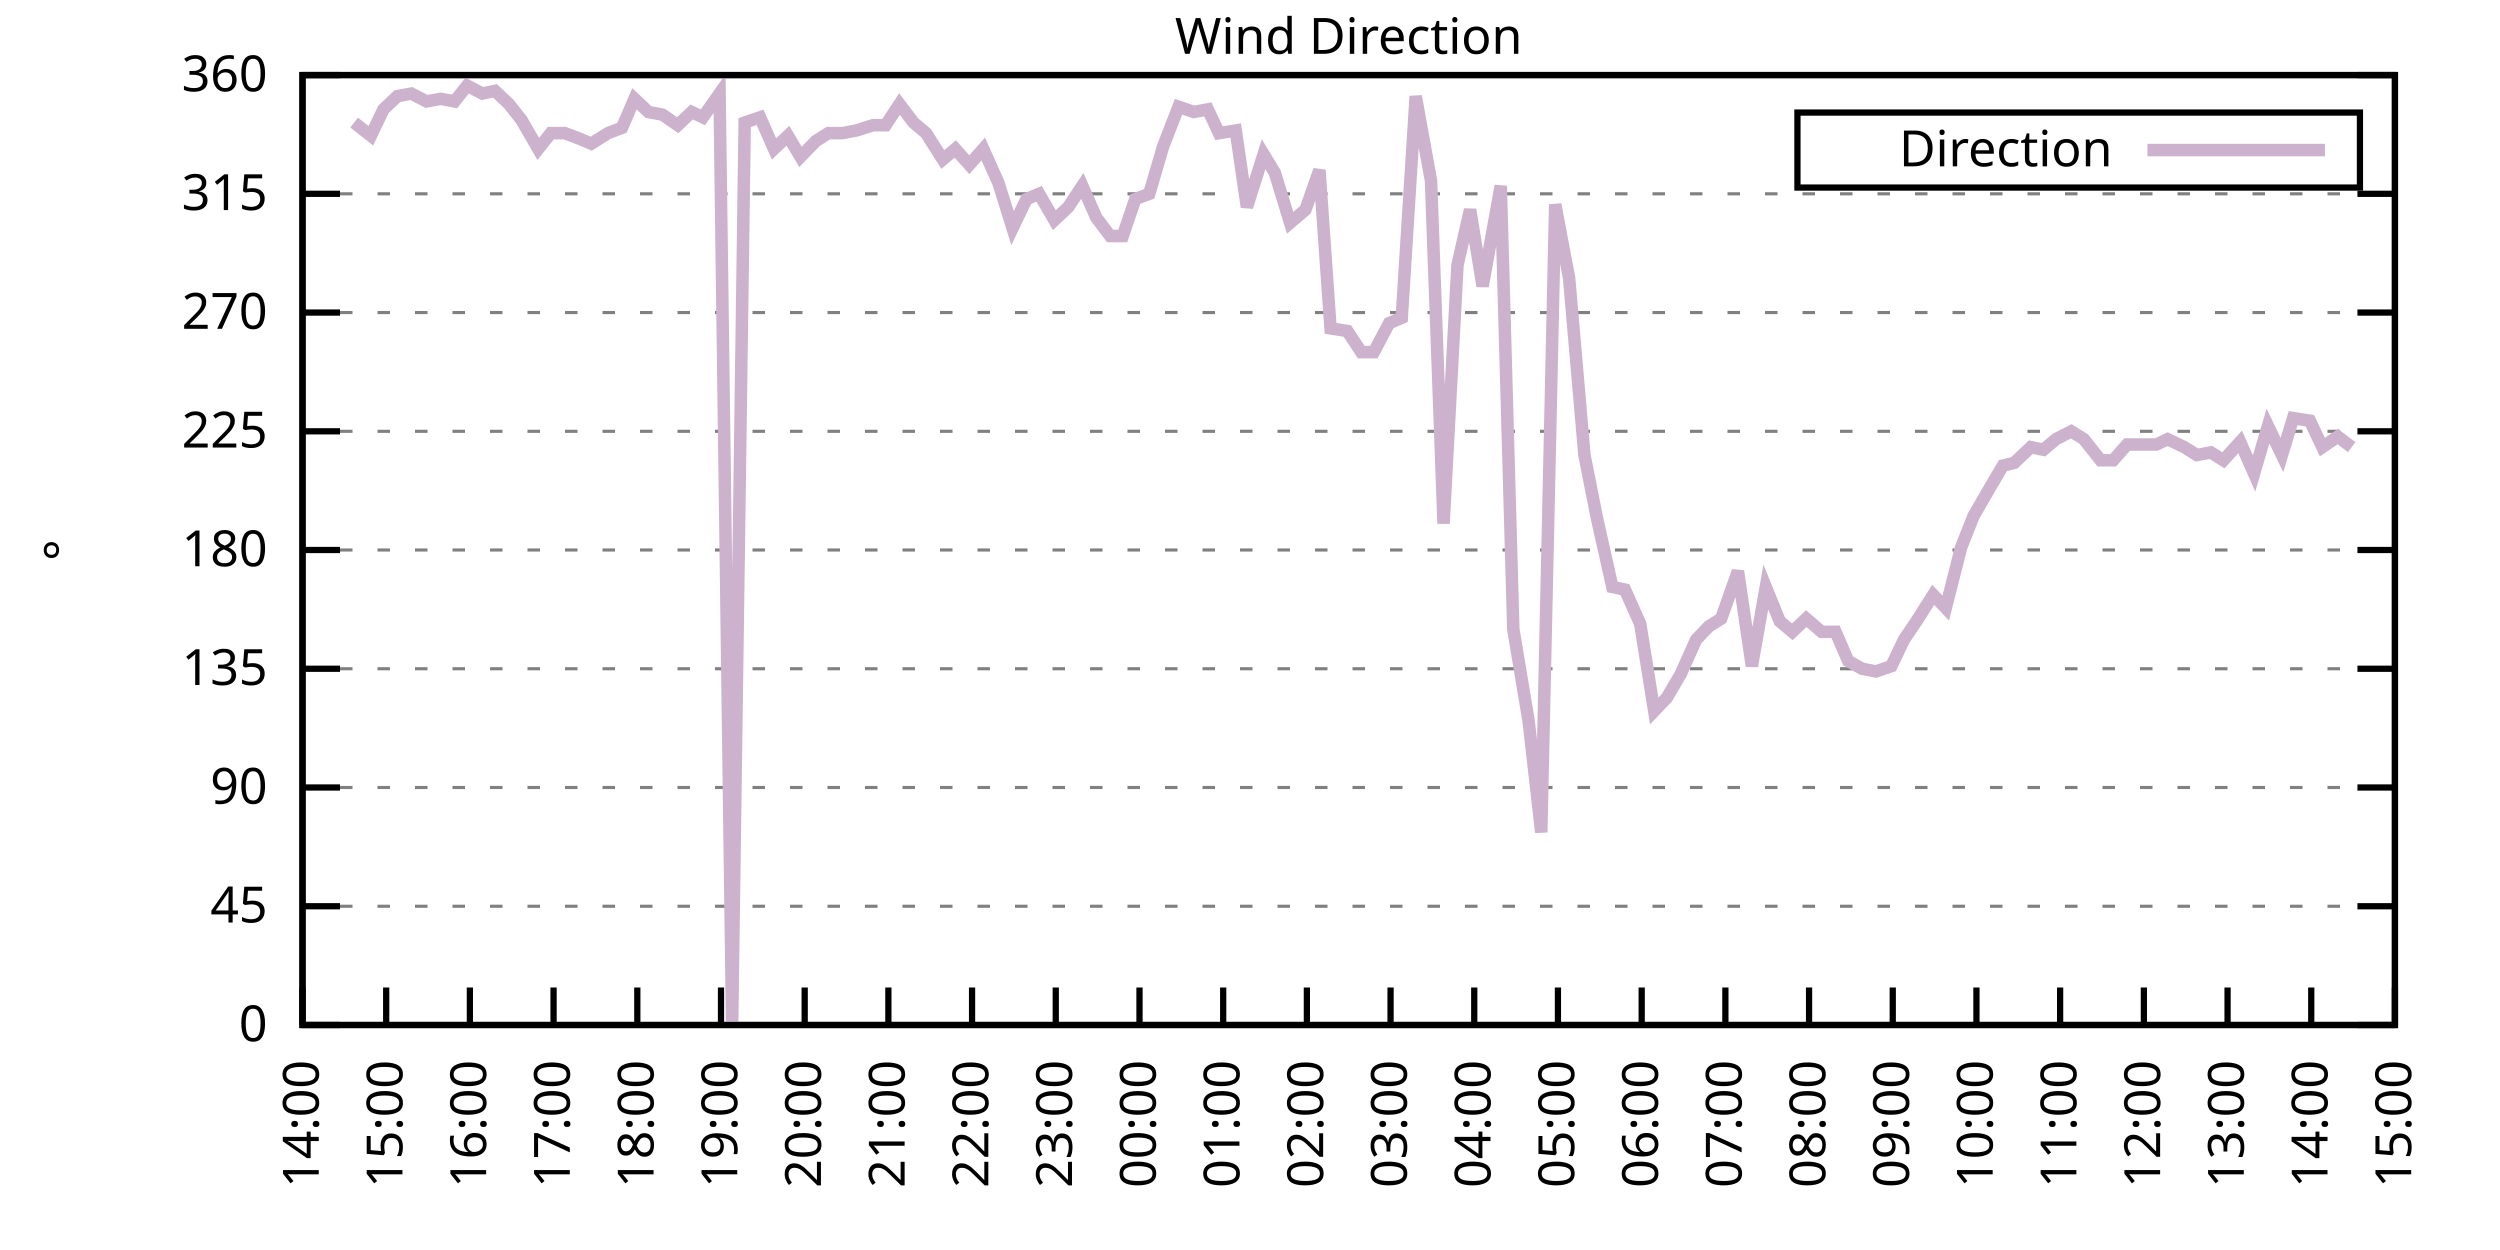
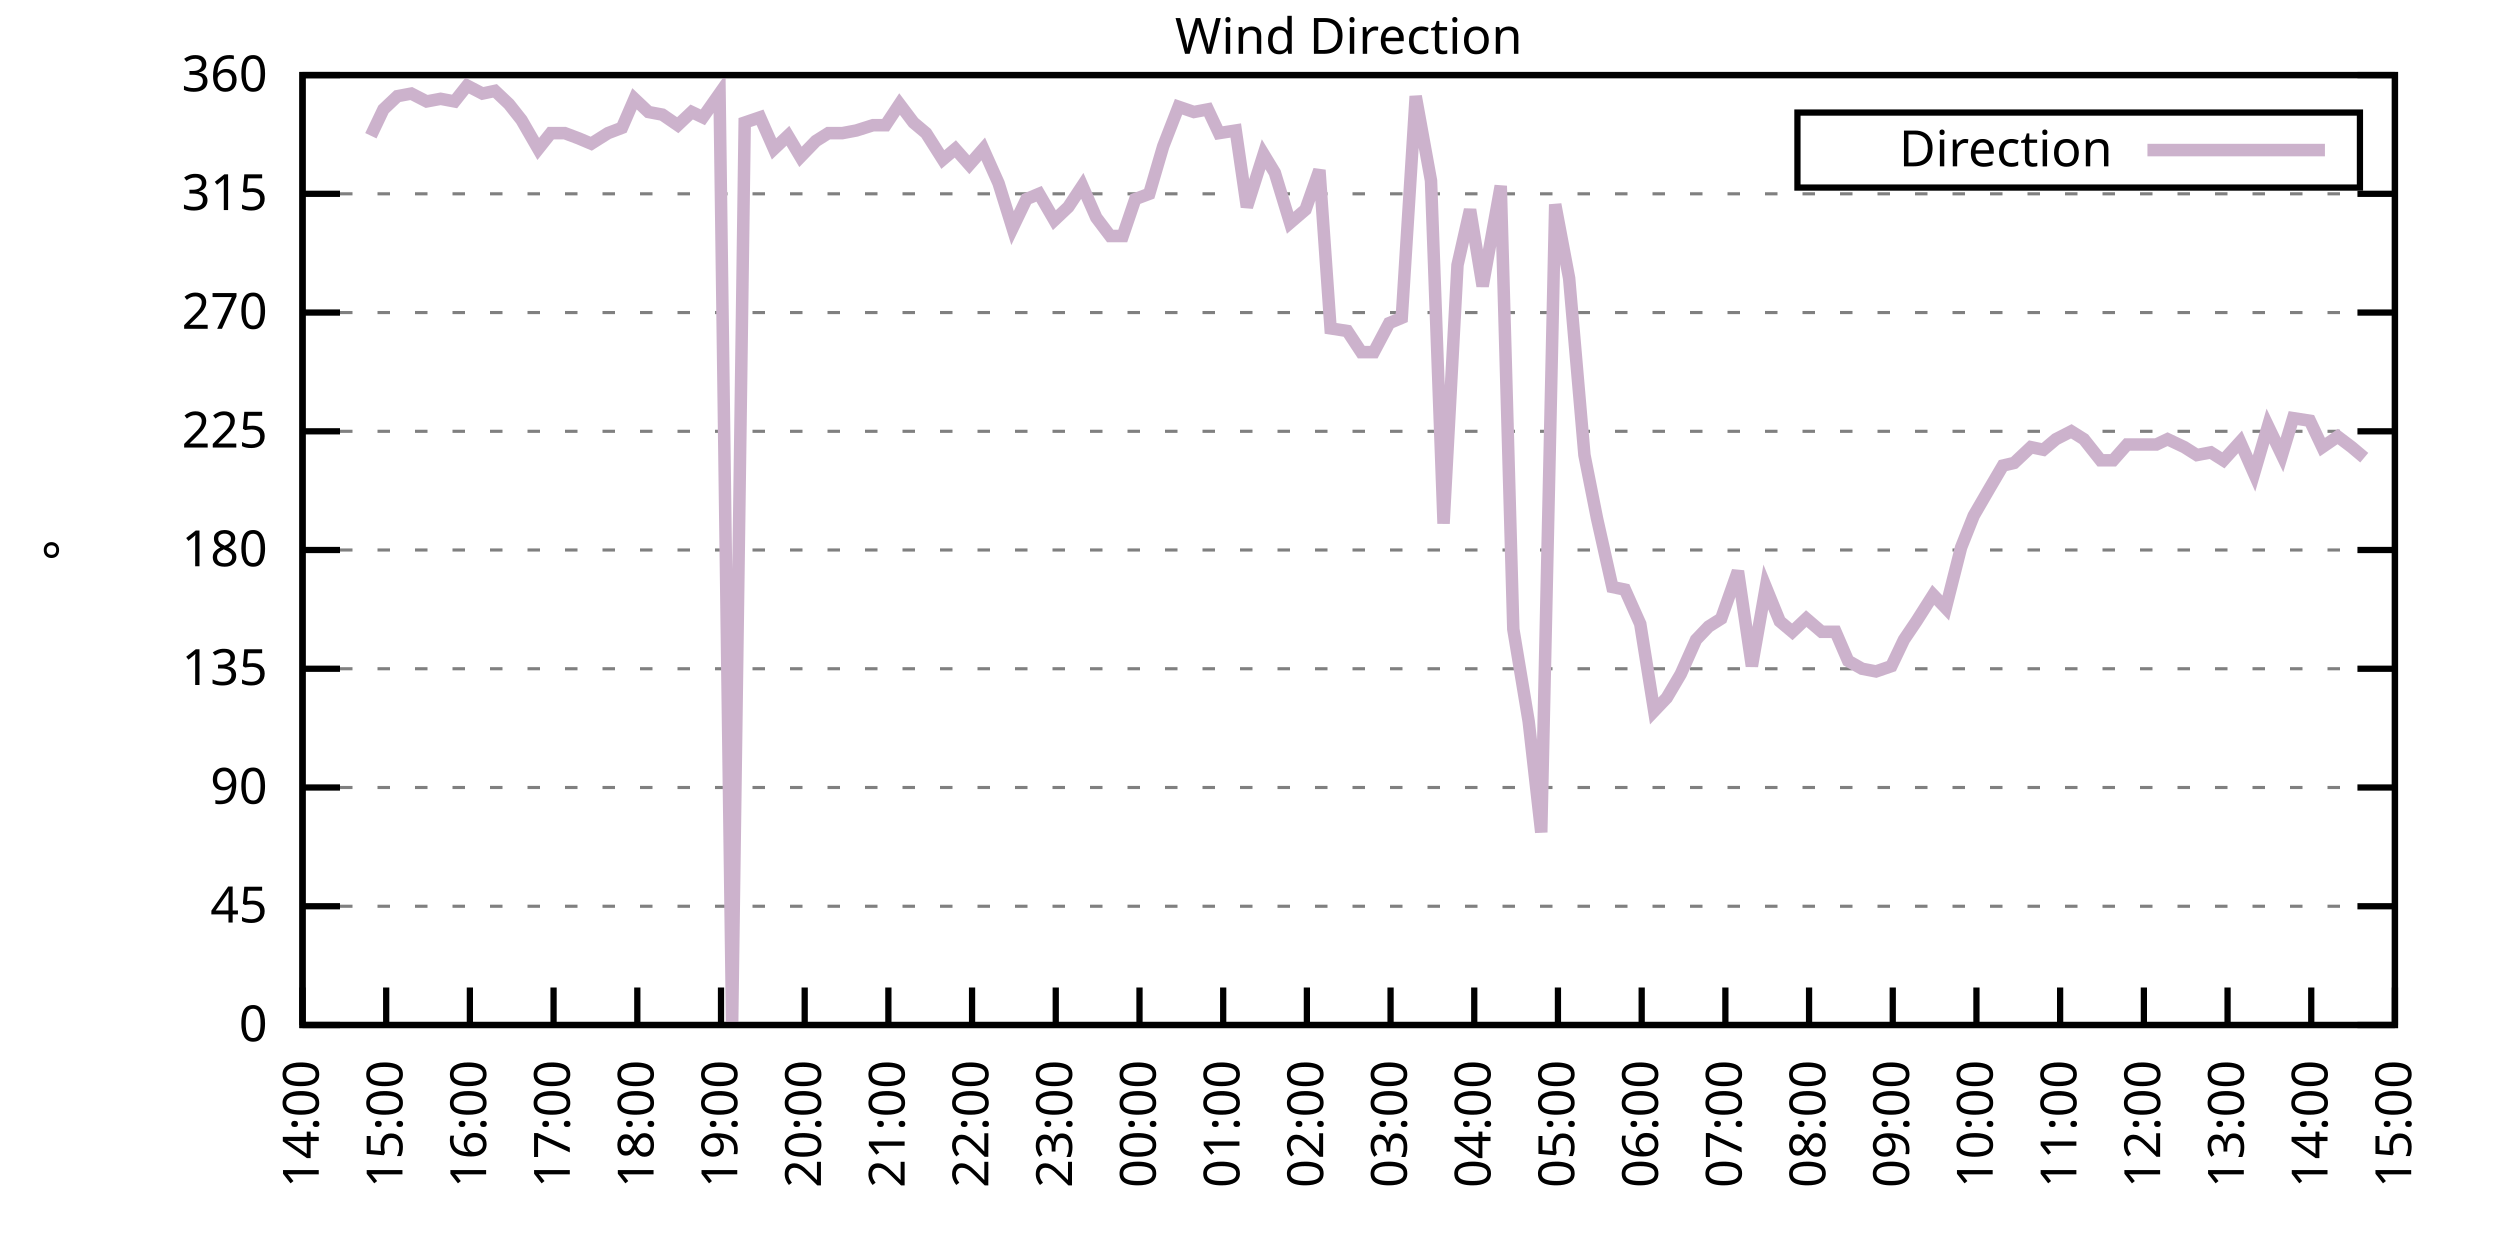
<svg xmlns="http://www.w3.org/2000/svg" xmlns:xlink="http://www.w3.org/1999/xlink" width="400" height="200" viewBox="0 0 400 200">
  <g id="gnuplot_canvas">
    <rect x="0" y="0" width="400" height="200" fill="none" />
    <defs>
      <circle id="gpDot" r="0.5" stroke-width="0.5" stroke="currentColor" />
      <path id="gpPt0" stroke-width="0.333" stroke="currentColor" d="M-1,0 h2 M0,-1 v2" />
      <path id="gpPt1" stroke-width="0.333" stroke="currentColor" d="M-1,-1 L1,1 M1,-1 L-1,1" />
      <path id="gpPt2" stroke-width="0.333" stroke="currentColor" d="M-1,0 L1,0 M0,-1 L0,1 M-1,-1 L1,1 M-1,1 L1,-1" />
      <rect id="gpPt3" stroke-width="0.333" stroke="currentColor" x="-1" y="-1" width="2" height="2" />
      <rect id="gpPt4" stroke-width="0.333" stroke="currentColor" fill="currentColor" x="-1" y="-1" width="2" height="2" />
      <circle id="gpPt5" stroke-width="0.333" stroke="currentColor" cx="0" cy="0" r="1" />
      <use xlink:href="#gpPt5" id="gpPt6" fill="currentColor" stroke="none" />
      <path id="gpPt7" stroke-width="0.333" stroke="currentColor" d="M0,-1.33 L-1.33,0.67 L1.33,0.67 z" />
      <use xlink:href="#gpPt7" id="gpPt8" fill="currentColor" stroke="none" />
      <use xlink:href="#gpPt7" id="gpPt9" stroke="currentColor" transform="rotate(180)" />
      <use xlink:href="#gpPt9" id="gpPt10" fill="currentColor" stroke="none" />
      <use xlink:href="#gpPt3" id="gpPt11" stroke="currentColor" transform="rotate(45)" />
      <use xlink:href="#gpPt11" id="gpPt12" fill="currentColor" stroke="none" />
      <path id="gpPt13" stroke-width="0.333" stroke="currentColor" d="M0,1.330 L1.265,0.411 L0.782,-1.067 L-0.782,-1.076 L-1.265,0.411 z" />
      <use xlink:href="#gpPt13" id="gpPt14" fill="currentColor" stroke="none" />
      <filter id="textbox" filterUnits="objectBoundingBox" x="0" y="0" height="1" width="1">
        <feFlood flood-color="white" flood-opacity="1" result="bgnd" />
        <feComposite in="SourceGraphic" in2="bgnd" operator="atop" />
      </filter>
      <filter id="greybox" filterUnits="objectBoundingBox" x="0" y="0" height="1" width="1">
        <feFlood flood-color="lightgrey" flood-opacity="1" result="grey" />
        <feComposite in="SourceGraphic" in2="grey" operator="atop" />
      </filter>
    </defs>
    <g fill="none" color="white" stroke="currentColor" stroke-width="1.00" stroke-linecap="butt" stroke-linejoin="miter">
</g>
    <g fill="none" color="black" stroke="currentColor" stroke-width="1.00" stroke-linecap="butt" stroke-linejoin="miter">
      <g stroke="none" shape-rendering="crispEdges">
        <polygon fill="rgb(255, 255, 255)" points="48.40,164.00 383.18,164.00 383.18,12.02 48.40,12.02 " />
      </g>
    </g>
    <g fill="none" color="black" stroke="currentColor" stroke-width="1.00" stroke-linecap="butt" stroke-linejoin="miter">
</g>
    <g fill="none" color="black" stroke="black" stroke-width="0.50" stroke-linecap="butt" stroke-linejoin="miter">
</g>
    <g fill="none" color="gray" stroke="currentColor" stroke-width="0.50" stroke-linecap="butt" stroke-linejoin="miter">
      <path stroke="gray" stroke-dasharray="2,4" class="gridline" d="M48.40,164.00 L383.19,164.00  " />
    </g>
    <g fill="none" color="gray" stroke="gray" stroke-width="1.00" stroke-linecap="butt" stroke-linejoin="miter">
</g>
    <g fill="none" color="black" stroke="currentColor" stroke-width="1.00" stroke-linecap="butt" stroke-linejoin="miter">
      <path stroke="black" d="M48.40,164.00 L54.40,164.00 M383.19,164.00 L377.19,164.00  " />
      <g transform="translate(42.80,166.60)" stroke="none" fill="black" font-family="Sans" font-size="8.00" text-anchor="end">
        <text>
          <tspan font-family="Sans"> 0</tspan>
        </text>
      </g>
    </g>
    <g fill="none" color="black" stroke="currentColor" stroke-width="1.00" stroke-linecap="butt" stroke-linejoin="miter">
</g>
    <g fill="none" color="black" stroke="black" stroke-width="0.50" stroke-linecap="butt" stroke-linejoin="miter">
</g>
    <g fill="none" color="gray" stroke="currentColor" stroke-width="0.50" stroke-linecap="butt" stroke-linejoin="miter">
      <path stroke="gray" stroke-dasharray="2,4" class="gridline" d="M48.40,145.00 L383.19,145.00  " />
    </g>
    <g fill="none" color="gray" stroke="gray" stroke-width="1.00" stroke-linecap="butt" stroke-linejoin="miter">
</g>
    <g fill="none" color="black" stroke="currentColor" stroke-width="1.00" stroke-linecap="butt" stroke-linejoin="miter">
      <path stroke="black" d="M48.40,145.00 L54.40,145.00 M383.19,145.00 L377.19,145.00  " />
      <g transform="translate(42.80,147.60)" stroke="none" fill="black" font-family="Sans" font-size="8.00" text-anchor="end">
        <text>
          <tspan font-family="Sans"> 45</tspan>
        </text>
      </g>
    </g>
    <g fill="none" color="black" stroke="currentColor" stroke-width="1.00" stroke-linecap="butt" stroke-linejoin="miter">
</g>
    <g fill="none" color="black" stroke="black" stroke-width="0.50" stroke-linecap="butt" stroke-linejoin="miter">
</g>
    <g fill="none" color="gray" stroke="currentColor" stroke-width="0.50" stroke-linecap="butt" stroke-linejoin="miter">
      <path stroke="gray" stroke-dasharray="2,4" class="gridline" d="M48.40,126.00 L383.19,126.00  " />
    </g>
    <g fill="none" color="gray" stroke="gray" stroke-width="1.00" stroke-linecap="butt" stroke-linejoin="miter">
</g>
    <g fill="none" color="black" stroke="currentColor" stroke-width="1.00" stroke-linecap="butt" stroke-linejoin="miter">
      <path stroke="black" d="M48.40,126.00 L54.40,126.00 M383.19,126.00 L377.19,126.00  " />
      <g transform="translate(42.80,128.60)" stroke="none" fill="black" font-family="Sans" font-size="8.00" text-anchor="end">
        <text>
          <tspan font-family="Sans"> 90</tspan>
        </text>
      </g>
    </g>
    <g fill="none" color="black" stroke="currentColor" stroke-width="1.00" stroke-linecap="butt" stroke-linejoin="miter">
</g>
    <g fill="none" color="black" stroke="black" stroke-width="0.50" stroke-linecap="butt" stroke-linejoin="miter">
</g>
    <g fill="none" color="gray" stroke="currentColor" stroke-width="0.50" stroke-linecap="butt" stroke-linejoin="miter">
      <path stroke="gray" stroke-dasharray="2,4" class="gridline" d="M48.40,107.00 L383.19,107.00  " />
    </g>
    <g fill="none" color="gray" stroke="gray" stroke-width="1.00" stroke-linecap="butt" stroke-linejoin="miter">
</g>
    <g fill="none" color="black" stroke="currentColor" stroke-width="1.00" stroke-linecap="butt" stroke-linejoin="miter">
      <path stroke="black" d="M48.40,107.00 L54.40,107.00 M383.19,107.00 L377.19,107.00  " />
      <g transform="translate(42.80,109.60)" stroke="none" fill="black" font-family="Sans" font-size="8.00" text-anchor="end">
        <text>
          <tspan font-family="Sans"> 135</tspan>
        </text>
      </g>
    </g>
    <g fill="none" color="black" stroke="currentColor" stroke-width="1.00" stroke-linecap="butt" stroke-linejoin="miter">
</g>
    <g fill="none" color="black" stroke="black" stroke-width="0.50" stroke-linecap="butt" stroke-linejoin="miter">
</g>
    <g fill="none" color="gray" stroke="currentColor" stroke-width="0.50" stroke-linecap="butt" stroke-linejoin="miter">
      <path stroke="gray" stroke-dasharray="2,4" class="gridline" d="M48.40,88.00 L383.19,88.00  " />
    </g>
    <g fill="none" color="gray" stroke="gray" stroke-width="1.00" stroke-linecap="butt" stroke-linejoin="miter">
</g>
    <g fill="none" color="black" stroke="currentColor" stroke-width="1.00" stroke-linecap="butt" stroke-linejoin="miter">
      <path stroke="black" d="M48.40,88.00 L54.40,88.00 M383.19,88.00 L377.19,88.00  " />
      <g transform="translate(42.80,90.60)" stroke="none" fill="black" font-family="Sans" font-size="8.00" text-anchor="end">
        <text>
          <tspan font-family="Sans"> 180</tspan>
        </text>
      </g>
    </g>
    <g fill="none" color="black" stroke="currentColor" stroke-width="1.00" stroke-linecap="butt" stroke-linejoin="miter">
</g>
    <g fill="none" color="black" stroke="black" stroke-width="0.50" stroke-linecap="butt" stroke-linejoin="miter">
</g>
    <g fill="none" color="gray" stroke="currentColor" stroke-width="0.50" stroke-linecap="butt" stroke-linejoin="miter">
      <path stroke="gray" stroke-dasharray="2,4" class="gridline" d="M48.40,69.01 L383.19,69.01  " />
    </g>
    <g fill="none" color="gray" stroke="gray" stroke-width="1.00" stroke-linecap="butt" stroke-linejoin="miter">
</g>
    <g fill="none" color="black" stroke="currentColor" stroke-width="1.00" stroke-linecap="butt" stroke-linejoin="miter">
      <path stroke="black" d="M48.40,69.01 L54.40,69.01 M383.19,69.01 L377.19,69.01  " />
      <g transform="translate(42.80,71.61)" stroke="none" fill="black" font-family="Sans" font-size="8.00" text-anchor="end">
        <text>
          <tspan font-family="Sans"> 225</tspan>
        </text>
      </g>
    </g>
    <g fill="none" color="black" stroke="currentColor" stroke-width="1.00" stroke-linecap="butt" stroke-linejoin="miter">
</g>
    <g fill="none" color="black" stroke="black" stroke-width="0.50" stroke-linecap="butt" stroke-linejoin="miter">
</g>
    <g fill="none" color="gray" stroke="currentColor" stroke-width="0.50" stroke-linecap="butt" stroke-linejoin="miter">
      <path stroke="gray" stroke-dasharray="2,4" class="gridline" d="M48.40,50.01 L383.19,50.01  " />
    </g>
    <g fill="none" color="gray" stroke="gray" stroke-width="1.00" stroke-linecap="butt" stroke-linejoin="miter">
</g>
    <g fill="none" color="black" stroke="currentColor" stroke-width="1.00" stroke-linecap="butt" stroke-linejoin="miter">
      <path stroke="black" d="M48.40,50.01 L54.40,50.01 M383.19,50.01 L377.19,50.01  " />
      <g transform="translate(42.80,52.61)" stroke="none" fill="black" font-family="Sans" font-size="8.00" text-anchor="end">
        <text>
          <tspan font-family="Sans"> 270</tspan>
        </text>
      </g>
    </g>
    <g fill="none" color="black" stroke="currentColor" stroke-width="1.00" stroke-linecap="butt" stroke-linejoin="miter">
</g>
    <g fill="none" color="black" stroke="black" stroke-width="0.50" stroke-linecap="butt" stroke-linejoin="miter">
</g>
    <g fill="none" color="gray" stroke="currentColor" stroke-width="0.50" stroke-linecap="butt" stroke-linejoin="miter">
      <path stroke="gray" stroke-dasharray="2,4" class="gridline" d="M48.40,31.01 L383.19,31.01  " />
    </g>
    <g fill="none" color="gray" stroke="gray" stroke-width="1.00" stroke-linecap="butt" stroke-linejoin="miter">
</g>
    <g fill="none" color="black" stroke="currentColor" stroke-width="1.00" stroke-linecap="butt" stroke-linejoin="miter">
      <path stroke="black" d="M48.40,31.01 L54.40,31.01 M383.19,31.01 L377.19,31.01  " />
      <g transform="translate(42.80,33.61)" stroke="none" fill="black" font-family="Sans" font-size="8.00" text-anchor="end">
        <text>
          <tspan font-family="Sans"> 315</tspan>
        </text>
      </g>
    </g>
    <g fill="none" color="black" stroke="currentColor" stroke-width="1.00" stroke-linecap="butt" stroke-linejoin="miter">
</g>
    <g fill="none" color="black" stroke="black" stroke-width="0.50" stroke-linecap="butt" stroke-linejoin="miter">
</g>
    <g fill="none" color="gray" stroke="currentColor" stroke-width="0.50" stroke-linecap="butt" stroke-linejoin="miter">
      <path stroke="gray" stroke-dasharray="2,4" class="gridline" d="M48.40,12.01 L383.19,12.01  " />
    </g>
    <g fill="none" color="gray" stroke="gray" stroke-width="1.00" stroke-linecap="butt" stroke-linejoin="miter">
</g>
    <g fill="none" color="black" stroke="currentColor" stroke-width="1.00" stroke-linecap="butt" stroke-linejoin="miter">
      <path stroke="black" d="M48.40,12.01 L54.40,12.01 M383.19,12.01 L377.19,12.01  " />
      <g transform="translate(42.80,14.61)" stroke="none" fill="black" font-family="Sans" font-size="8.00" text-anchor="end">
        <text>
          <tspan font-family="Sans"> 360</tspan>
        </text>
      </g>
    </g>
    <g fill="none" color="black" stroke="currentColor" stroke-width="1.00" stroke-linecap="butt" stroke-linejoin="miter">
      <path stroke="black" d="M48.40,164.00 L48.40,158.00  " />
      <g transform="translate(51.00,169.60) rotate(270.00)" stroke="none" fill="black" font-family="Sans" font-size="8.00" text-anchor="end">
        <text>
          <tspan font-family="Sans">14:00</tspan>
        </text>
      </g>
    </g>
    <g fill="none" color="black" stroke="currentColor" stroke-width="1.00" stroke-linecap="butt" stroke-linejoin="miter">
      <path stroke="black" d="M61.79,164.00 L61.79,158.00  " />
      <g transform="translate(64.39,169.60) rotate(270.00)" stroke="none" fill="black" font-family="Sans" font-size="8.00" text-anchor="end">
        <text>
          <tspan font-family="Sans">15:00</tspan>
        </text>
      </g>
    </g>
    <g fill="none" color="black" stroke="currentColor" stroke-width="1.00" stroke-linecap="butt" stroke-linejoin="miter">
      <path stroke="black" d="M75.18,164.00 L75.18,158.00  " />
      <g transform="translate(77.78,169.60) rotate(270.00)" stroke="none" fill="black" font-family="Sans" font-size="8.00" text-anchor="end">
        <text>
          <tspan font-family="Sans">16:00</tspan>
        </text>
      </g>
    </g>
    <g fill="none" color="black" stroke="currentColor" stroke-width="1.00" stroke-linecap="butt" stroke-linejoin="miter">
      <path stroke="black" d="M88.57,164.00 L88.57,158.00  " />
      <g transform="translate(91.17,169.60) rotate(270.00)" stroke="none" fill="black" font-family="Sans" font-size="8.00" text-anchor="end">
        <text>
          <tspan font-family="Sans">17:00</tspan>
        </text>
      </g>
    </g>
    <g fill="none" color="black" stroke="currentColor" stroke-width="1.00" stroke-linecap="butt" stroke-linejoin="miter">
      <path stroke="black" d="M101.97,164.00 L101.97,158.00  " />
      <g transform="translate(104.57,169.60) rotate(270.00)" stroke="none" fill="black" font-family="Sans" font-size="8.00" text-anchor="end">
        <text>
          <tspan font-family="Sans">18:00</tspan>
        </text>
      </g>
    </g>
    <g fill="none" color="black" stroke="currentColor" stroke-width="1.00" stroke-linecap="butt" stroke-linejoin="miter">
      <path stroke="black" d="M115.36,164.00 L115.36,158.00  " />
      <g transform="translate(117.96,169.60) rotate(270.00)" stroke="none" fill="black" font-family="Sans" font-size="8.00" text-anchor="end">
        <text>
          <tspan font-family="Sans">19:00</tspan>
        </text>
      </g>
    </g>
    <g fill="none" color="black" stroke="currentColor" stroke-width="1.00" stroke-linecap="butt" stroke-linejoin="miter">
      <path stroke="black" d="M128.75,164.00 L128.75,158.00  " />
      <g transform="translate(131.35,169.60) rotate(270.00)" stroke="none" fill="black" font-family="Sans" font-size="8.00" text-anchor="end">
        <text>
          <tspan font-family="Sans">20:00</tspan>
        </text>
      </g>
    </g>
    <g fill="none" color="black" stroke="currentColor" stroke-width="1.00" stroke-linecap="butt" stroke-linejoin="miter">
      <path stroke="black" d="M142.14,164.00 L142.14,158.00  " />
      <g transform="translate(144.74,169.60) rotate(270.00)" stroke="none" fill="black" font-family="Sans" font-size="8.00" text-anchor="end">
        <text>
          <tspan font-family="Sans">21:00</tspan>
        </text>
      </g>
    </g>
    <g fill="none" color="black" stroke="currentColor" stroke-width="1.00" stroke-linecap="butt" stroke-linejoin="miter">
      <path stroke="black" d="M155.53,164.00 L155.53,158.00  " />
      <g transform="translate(158.13,169.60) rotate(270.00)" stroke="none" fill="black" font-family="Sans" font-size="8.00" text-anchor="end">
        <text>
          <tspan font-family="Sans">22:00</tspan>
        </text>
      </g>
    </g>
    <g fill="none" color="black" stroke="currentColor" stroke-width="1.00" stroke-linecap="butt" stroke-linejoin="miter">
      <path stroke="black" d="M168.92,164.00 L168.92,158.00  " />
      <g transform="translate(171.52,169.60) rotate(270.00)" stroke="none" fill="black" font-family="Sans" font-size="8.00" text-anchor="end">
        <text>
          <tspan font-family="Sans">23:00</tspan>
        </text>
      </g>
    </g>
    <g fill="none" color="black" stroke="currentColor" stroke-width="1.00" stroke-linecap="butt" stroke-linejoin="miter">
      <path stroke="black" d="M182.32,164.00 L182.32,158.00  " />
      <g transform="translate(184.92,169.60) rotate(270.00)" stroke="none" fill="black" font-family="Sans" font-size="8.00" text-anchor="end">
        <text>
          <tspan font-family="Sans">00:00</tspan>
        </text>
      </g>
    </g>
    <g fill="none" color="black" stroke="currentColor" stroke-width="1.00" stroke-linecap="butt" stroke-linejoin="miter">
      <path stroke="black" d="M195.71,164.00 L195.71,158.00  " />
      <g transform="translate(198.31,169.60) rotate(270.00)" stroke="none" fill="black" font-family="Sans" font-size="8.00" text-anchor="end">
        <text>
          <tspan font-family="Sans">01:00</tspan>
        </text>
      </g>
    </g>
    <g fill="none" color="black" stroke="currentColor" stroke-width="1.00" stroke-linecap="butt" stroke-linejoin="miter">
      <path stroke="black" d="M209.10,164.00 L209.10,158.00  " />
      <g transform="translate(211.70,169.60) rotate(270.00)" stroke="none" fill="black" font-family="Sans" font-size="8.00" text-anchor="end">
        <text>
          <tspan font-family="Sans">02:00</tspan>
        </text>
      </g>
    </g>
    <g fill="none" color="black" stroke="currentColor" stroke-width="1.00" stroke-linecap="butt" stroke-linejoin="miter">
      <path stroke="black" d="M222.49,164.00 L222.49,158.00  " />
      <g transform="translate(225.09,169.60) rotate(270.00)" stroke="none" fill="black" font-family="Sans" font-size="8.00" text-anchor="end">
        <text>
          <tspan font-family="Sans">03:00</tspan>
        </text>
      </g>
    </g>
    <g fill="none" color="black" stroke="currentColor" stroke-width="1.00" stroke-linecap="butt" stroke-linejoin="miter">
      <path stroke="black" d="M235.88,164.00 L235.88,158.00  " />
      <g transform="translate(238.48,169.60) rotate(270.00)" stroke="none" fill="black" font-family="Sans" font-size="8.00" text-anchor="end">
        <text>
          <tspan font-family="Sans">04:00</tspan>
        </text>
      </g>
    </g>
    <g fill="none" color="black" stroke="currentColor" stroke-width="1.00" stroke-linecap="butt" stroke-linejoin="miter">
      <path stroke="black" d="M249.27,164.00 L249.27,158.00  " />
      <g transform="translate(251.87,169.60) rotate(270.00)" stroke="none" fill="black" font-family="Sans" font-size="8.00" text-anchor="end">
        <text>
          <tspan font-family="Sans">05:00</tspan>
        </text>
      </g>
    </g>
    <g fill="none" color="black" stroke="currentColor" stroke-width="1.00" stroke-linecap="butt" stroke-linejoin="miter">
      <path stroke="black" d="M262.67,164.00 L262.67,158.00  " />
      <g transform="translate(265.27,169.60) rotate(270.00)" stroke="none" fill="black" font-family="Sans" font-size="8.00" text-anchor="end">
        <text>
          <tspan font-family="Sans">06:00</tspan>
        </text>
      </g>
    </g>
    <g fill="none" color="black" stroke="currentColor" stroke-width="1.00" stroke-linecap="butt" stroke-linejoin="miter">
      <path stroke="black" d="M276.06,164.00 L276.06,158.00  " />
      <g transform="translate(278.66,169.60) rotate(270.00)" stroke="none" fill="black" font-family="Sans" font-size="8.00" text-anchor="end">
        <text>
          <tspan font-family="Sans">07:00</tspan>
        </text>
      </g>
    </g>
    <g fill="none" color="black" stroke="currentColor" stroke-width="1.00" stroke-linecap="butt" stroke-linejoin="miter">
      <path stroke="black" d="M289.45,164.00 L289.45,158.00  " />
      <g transform="translate(292.05,169.60) rotate(270.00)" stroke="none" fill="black" font-family="Sans" font-size="8.00" text-anchor="end">
        <text>
          <tspan font-family="Sans">08:00</tspan>
        </text>
      </g>
    </g>
    <g fill="none" color="black" stroke="currentColor" stroke-width="1.00" stroke-linecap="butt" stroke-linejoin="miter">
      <path stroke="black" d="M302.84,164.00 L302.84,158.00  " />
      <g transform="translate(305.44,169.60) rotate(270.00)" stroke="none" fill="black" font-family="Sans" font-size="8.00" text-anchor="end">
        <text>
          <tspan font-family="Sans">09:00</tspan>
        </text>
      </g>
    </g>
    <g fill="none" color="black" stroke="currentColor" stroke-width="1.00" stroke-linecap="butt" stroke-linejoin="miter">
      <path stroke="black" d="M316.23,164.00 L316.23,158.00  " />
      <g transform="translate(318.83,169.60) rotate(270.00)" stroke="none" fill="black" font-family="Sans" font-size="8.00" text-anchor="end">
        <text>
          <tspan font-family="Sans">10:00</tspan>
        </text>
      </g>
    </g>
    <g fill="none" color="black" stroke="currentColor" stroke-width="1.00" stroke-linecap="butt" stroke-linejoin="miter">
      <path stroke="black" d="M329.62,164.00 L329.62,158.00  " />
      <g transform="translate(332.22,169.60) rotate(270.00)" stroke="none" fill="black" font-family="Sans" font-size="8.00" text-anchor="end">
        <text>
          <tspan font-family="Sans">11:00</tspan>
        </text>
      </g>
    </g>
    <g fill="none" color="black" stroke="currentColor" stroke-width="1.00" stroke-linecap="butt" stroke-linejoin="miter">
      <path stroke="black" d="M343.02,164.00 L343.02,158.00  " />
      <g transform="translate(345.62,169.60) rotate(270.00)" stroke="none" fill="black" font-family="Sans" font-size="8.00" text-anchor="end">
        <text>
          <tspan font-family="Sans">12:00</tspan>
        </text>
      </g>
    </g>
    <g fill="none" color="black" stroke="currentColor" stroke-width="1.00" stroke-linecap="butt" stroke-linejoin="miter">
      <path stroke="black" d="M356.41,164.00 L356.41,158.00  " />
      <g transform="translate(359.01,169.60) rotate(270.00)" stroke="none" fill="black" font-family="Sans" font-size="8.00" text-anchor="end">
        <text>
          <tspan font-family="Sans">13:00</tspan>
        </text>
      </g>
    </g>
    <g fill="none" color="black" stroke="currentColor" stroke-width="1.00" stroke-linecap="butt" stroke-linejoin="miter">
      <path stroke="black" d="M369.80,164.00 L369.80,158.00  " />
      <g transform="translate(372.40,169.60) rotate(270.00)" stroke="none" fill="black" font-family="Sans" font-size="8.00" text-anchor="end">
        <text>
          <tspan font-family="Sans">14:00</tspan>
        </text>
      </g>
    </g>
    <g fill="none" color="black" stroke="currentColor" stroke-width="1.00" stroke-linecap="butt" stroke-linejoin="miter">
      <path stroke="black" d="M383.19,164.00 L383.19,158.00  " />
      <g transform="translate(385.79,169.60) rotate(270.00)" stroke="none" fill="black" font-family="Sans" font-size="8.00" text-anchor="end">
        <text>
          <tspan font-family="Sans">15:00</tspan>
        </text>
      </g>
    </g>
    <g fill="none" color="black" stroke="currentColor" stroke-width="1.00" stroke-linecap="butt" stroke-linejoin="miter">
</g>
    <g fill="none" color="black" stroke="currentColor" stroke-width="1.00" stroke-linecap="butt" stroke-linejoin="miter">
      <path stroke="black" d="M48.40,12.01 L48.40,164.00 L383.19,164.00 L383.19,12.01 L48.40,12.01 Z  " />
    </g>
    <g fill="none" color="black" stroke="currentColor" stroke-width="1.00" stroke-linecap="butt" stroke-linejoin="miter">
</g>
    <g fill="none" color="black" stroke="currentColor" stroke-width="1.00" stroke-linecap="butt" stroke-linejoin="miter">
      <path stroke="black" d="M287.59,30.01 L287.59,18.01 L377.59,18.01 L377.59,30.01 L287.59,30.01 Z  " />
    </g>
    <g id="Wind_direction_plot_1">
      <g fill="none" color="white" stroke="black" stroke-width="2.00" stroke-linecap="butt" stroke-linejoin="miter">
</g>
      <g fill="none" color="black" stroke="currentColor" stroke-width="2.00" stroke-linecap="butt" stroke-linejoin="miter">
        <g transform="translate(337.99,26.61)" stroke="none" fill="black" font-family="Sans" font-size="8.00" text-anchor="end">
          <text>
            <tspan font-family="Sans">Direction</tspan>
          </text>
        </g>
      </g>
      <g fill="none" color="black" stroke="currentColor" stroke-width="2.00" stroke-linecap="butt" stroke-linejoin="miter">
-         <path stroke="rgb(204, 178, 204)" d="M343.59,24.01 L371.99,24.01 M56.66,19.61 L59.34,21.72 L61.35,17.50 L63.58,15.39 L65.81,14.97 L68.26,16.23   L70.50,15.81 L72.73,16.23 L74.74,13.70 L77.19,14.97 L79.20,14.54 L81.43,16.65 L83.44,19.19 L86.12,23.83   L88.13,21.30 L90.36,21.30 L92.59,22.14 L94.60,22.99 L97.28,21.30 L99.51,20.45 L101.52,15.81 L103.75,17.92   L105.98,18.34 L108.44,20.03 L110.67,17.92 L112.46,18.77 L115.13,14.97 L117.14,164.00 L119.15,19.61 L121.61,18.77   L123.84,23.83 L126.07,21.72 L128.08,25.10 L130.54,22.56 L132.54,21.30 L134.78,21.30 L137.01,20.88 L139.69,20.03   L141.69,20.03 L143.93,16.65 L146.16,19.61 L148.17,21.30 L150.85,25.52 L152.85,23.83 L155.09,26.36 L157.32,23.83   L159.77,29.32 L162.01,36.50 L164.24,31.85 L166.25,31.01 L168.70,35.23 L170.93,33.12 L173.17,29.74 L175.40,34.81   L177.63,37.76 L179.64,37.76 L181.65,31.85 L183.88,31.01 L186.11,23.41 L188.57,17.08 L191.02,17.92 L193.25,17.50   L195.04,21.30 L197.72,20.88 L199.50,33.12 L202.18,24.68 L203.97,27.63 L206.42,35.65 L208.88,33.54 L211.11,27.21   L212.89,52.54 L215.57,52.96 L217.80,56.34 L219.81,56.34 L222.27,51.70 L224.28,50.85 L226.51,15.39 L228.96,28.90   L230.97,83.78 L233.20,42.41 L235.21,33.54 L237.22,45.79 L240.12,29.74 L242.13,100.67 L244.59,115.45 L246.60,133.18   L248.83,32.70 L251.06,44.52 L253.51,72.81 L255.52,82.94 L257.98,93.92 L259.99,94.34 L262.44,99.83 L264.67,113.76   L266.68,111.65 L268.92,107.85 L271.37,102.36 L273.38,100.25 L275.39,98.98 L278.07,91.38 L280.30,106.58 L282.53,93.92   L284.76,99.40 L286.77,101.09 L289.00,98.98 L291.46,101.09 L293.69,101.09 L295.70,105.74 L297.93,107.00 L300.16,107.43   L302.62,106.58 L304.63,102.36 L306.63,99.40 L309.31,95.18 L311.32,97.29 L313.78,87.58 L315.79,82.52 L318.24,78.29   L320.47,74.49 L322.26,74.07 L324.94,71.54 L326.95,71.96 L328.95,70.27 L331.41,69.01 L333.42,70.27 L336.10,73.65   L338.10,73.65 L340.34,71.12 L342.79,71.12 L345.02,71.12 L346.81,70.27 L349.49,71.54 L351.50,72.81 L353.73,72.38   L355.74,73.65 L358.42,70.70 L360.65,75.76 L362.88,68.16 L365.11,72.81 L366.90,66.90 L369.58,67.32 L371.58,71.54   L374.04,69.85 L376.27,71.54  " />
+         <path stroke="rgb(204, 178, 204)" d="M343.59,24.01 L371.99,24.01 M59.34,21.72 L61.35,17.50 L63.58,15.39 L65.81,14.97 L68.26,16.23 L70.50,15.81   L72.73,16.23 L74.74,13.70 L77.19,14.97 L79.20,14.54 L81.43,16.65 L83.44,19.19 L86.12,23.83 L88.13,21.30   L90.36,21.30 L92.59,22.14 L94.60,22.99 L97.28,21.30 L99.51,20.45 L101.52,15.81 L103.75,17.92 L105.98,18.34   L108.44,20.03 L110.67,17.92 L112.46,18.77 L115.13,14.97 L117.14,164.00 L119.15,19.61 L121.61,18.77 L123.84,23.83   L126.07,21.72 L128.08,25.10 L130.54,22.56 L132.54,21.30 L134.78,21.30 L137.01,20.88 L139.69,20.03 L141.69,20.03   L143.93,16.65 L146.16,19.61 L148.17,21.30 L150.85,25.52 L152.85,23.83 L155.09,26.36 L157.32,23.83 L159.77,29.32   L162.01,36.50 L164.24,31.85 L166.25,31.01 L168.70,35.23 L170.93,33.12 L173.17,29.74 L175.40,34.81 L177.63,37.76   L179.64,37.76 L181.65,31.85 L183.88,31.01 L186.11,23.41 L188.57,17.08 L191.02,17.92 L193.25,17.50 L195.04,21.30   L197.72,20.88 L199.50,33.12 L202.18,24.68 L203.97,27.63 L206.42,35.65 L208.88,33.54 L211.11,27.21 L212.89,52.54   L215.57,52.96 L217.80,56.34 L219.81,56.34 L222.27,51.70 L224.28,50.85 L226.51,15.39 L228.96,28.90 L230.97,83.78   L233.20,42.41 L235.21,33.54 L237.22,45.79 L240.12,29.74 L242.13,100.67 L244.59,115.45 L246.60,133.18 L248.83,32.70   L251.06,44.52 L253.51,72.81 L255.52,82.94 L257.98,93.92 L259.99,94.34 L262.44,99.83 L264.67,113.76 L266.68,111.65   L268.92,107.85 L271.37,102.36 L273.38,100.25 L275.39,98.98 L278.07,91.38 L280.30,106.58 L282.53,93.92 L284.76,99.40   L286.77,101.09 L289.00,98.98 L291.46,101.09 L293.69,101.09 L295.70,105.74 L297.93,107.00 L300.16,107.43 L302.62,106.58   L304.63,102.36 L306.63,99.40 L309.31,95.18 L311.32,97.29 L313.78,87.58 L315.79,82.52 L318.24,78.29 L320.47,74.49   L322.26,74.07 L324.94,71.54 L326.95,71.96 L328.95,70.27 L331.41,69.01 L333.42,70.27 L336.10,73.65 L338.10,73.65   L340.34,71.12 L342.79,71.12 L345.02,71.12 L346.81,70.27 L349.49,71.54 L351.50,72.81 L353.73,72.38 L355.74,73.65   L358.42,70.70 L360.65,75.76 L362.88,68.16 L365.11,72.81 L366.90,66.90 L369.58,67.32 L371.58,71.54 L374.04,69.85   L376.27,71.54 L378.28,73.23  " />
      </g>
    </g>
    <g fill="none" color="black" stroke="currentColor" stroke-width="2.00" stroke-linecap="butt" stroke-linejoin="miter">
</g>
    <g fill="none" color="black" stroke="black" stroke-width="1.00" stroke-linecap="butt" stroke-linejoin="miter">
</g>
    <g fill="none" color="black" stroke="currentColor" stroke-width="1.00" stroke-linecap="butt" stroke-linejoin="miter">
      <path stroke="black" d="M48.40,12.01 L48.40,164.00 L383.19,164.00 L383.19,12.01 L48.40,12.01 Z  " />
      <g transform="translate(12.80,88.01) rotate(270.00)" stroke="none" fill="black" font-family="Sans" font-size="8.00" text-anchor="middle">
        <text>
          <tspan font-family="Sans">°</tspan>
        </text>
      </g>
    </g>
    <g fill="none" color="black" stroke="currentColor" stroke-width="1.00" stroke-linecap="butt" stroke-linejoin="miter">
</g>
    <g fill="none" color="black" stroke="currentColor" stroke-width="1.00" stroke-linecap="butt" stroke-linejoin="miter">
      <g transform="translate(215.79,8.61)" stroke="none" fill="black" font-family="Sans" font-size="8.00" text-anchor="middle">
        <text>
          <tspan font-family="Sans">Wind Direction</tspan>
        </text>
      </g>
    </g>
    <g fill="none" color="black" stroke="currentColor" stroke-width="1.00" stroke-linecap="butt" stroke-linejoin="miter">
</g>
  </g>
</svg>
